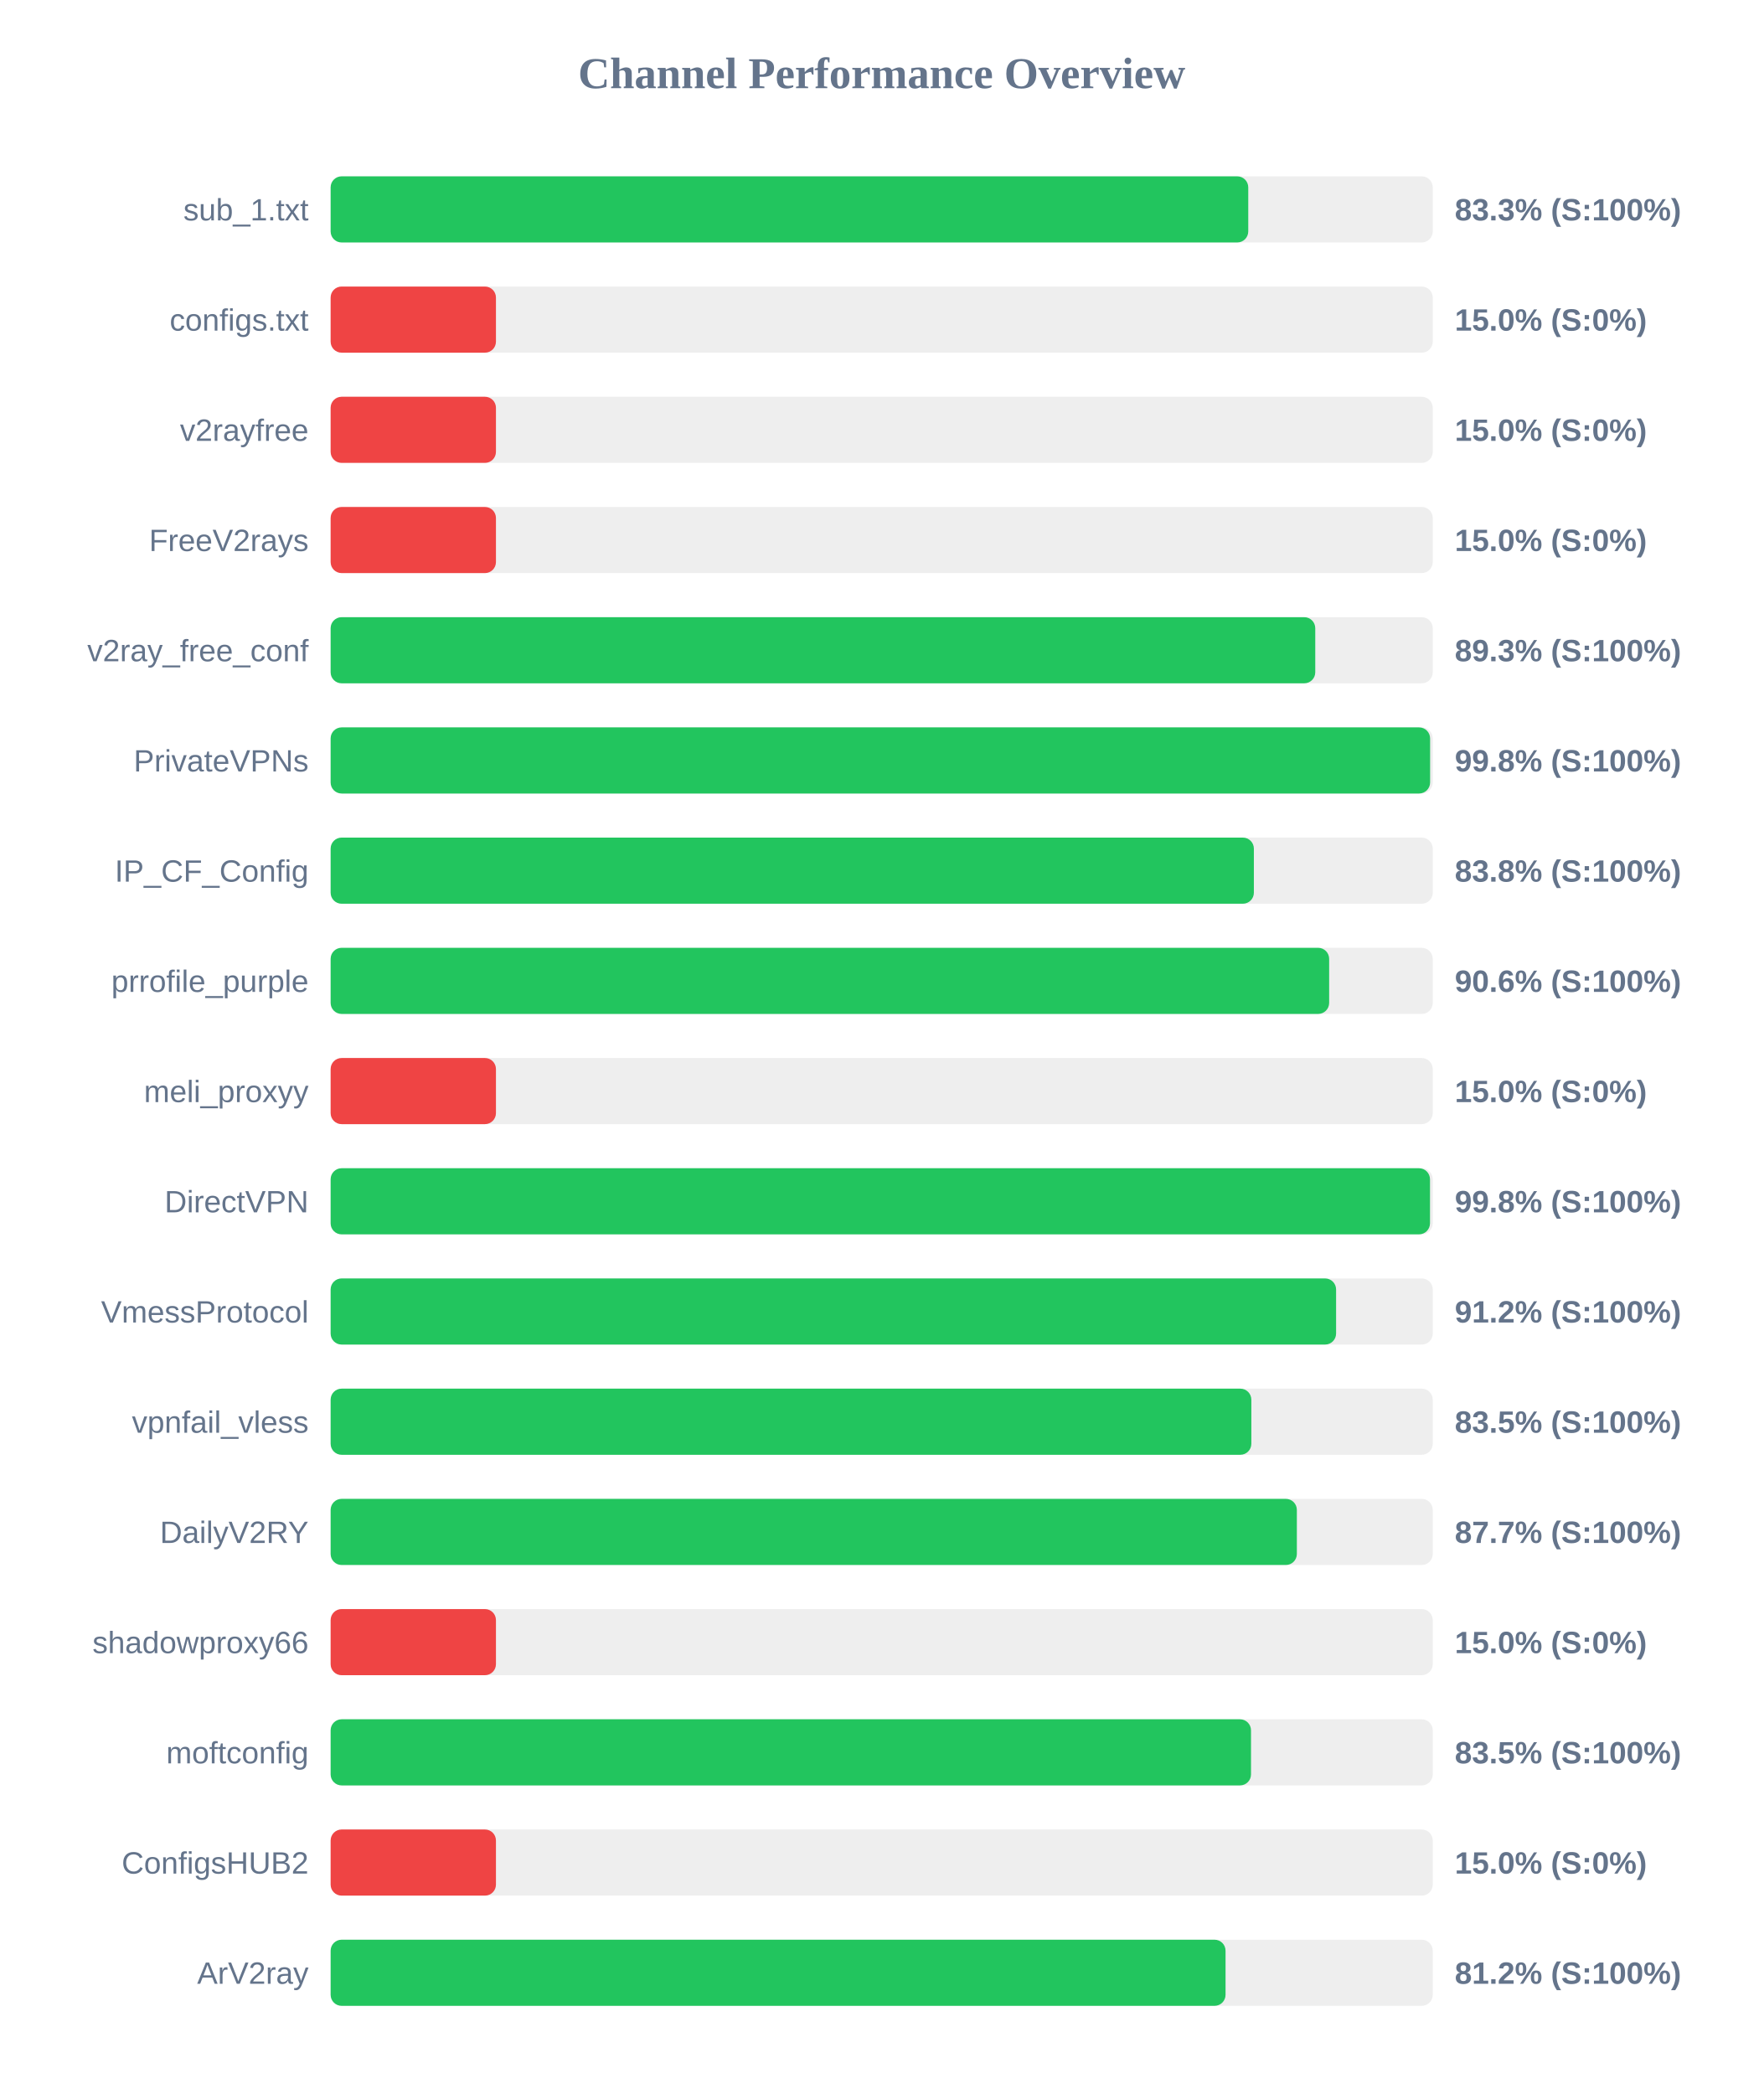
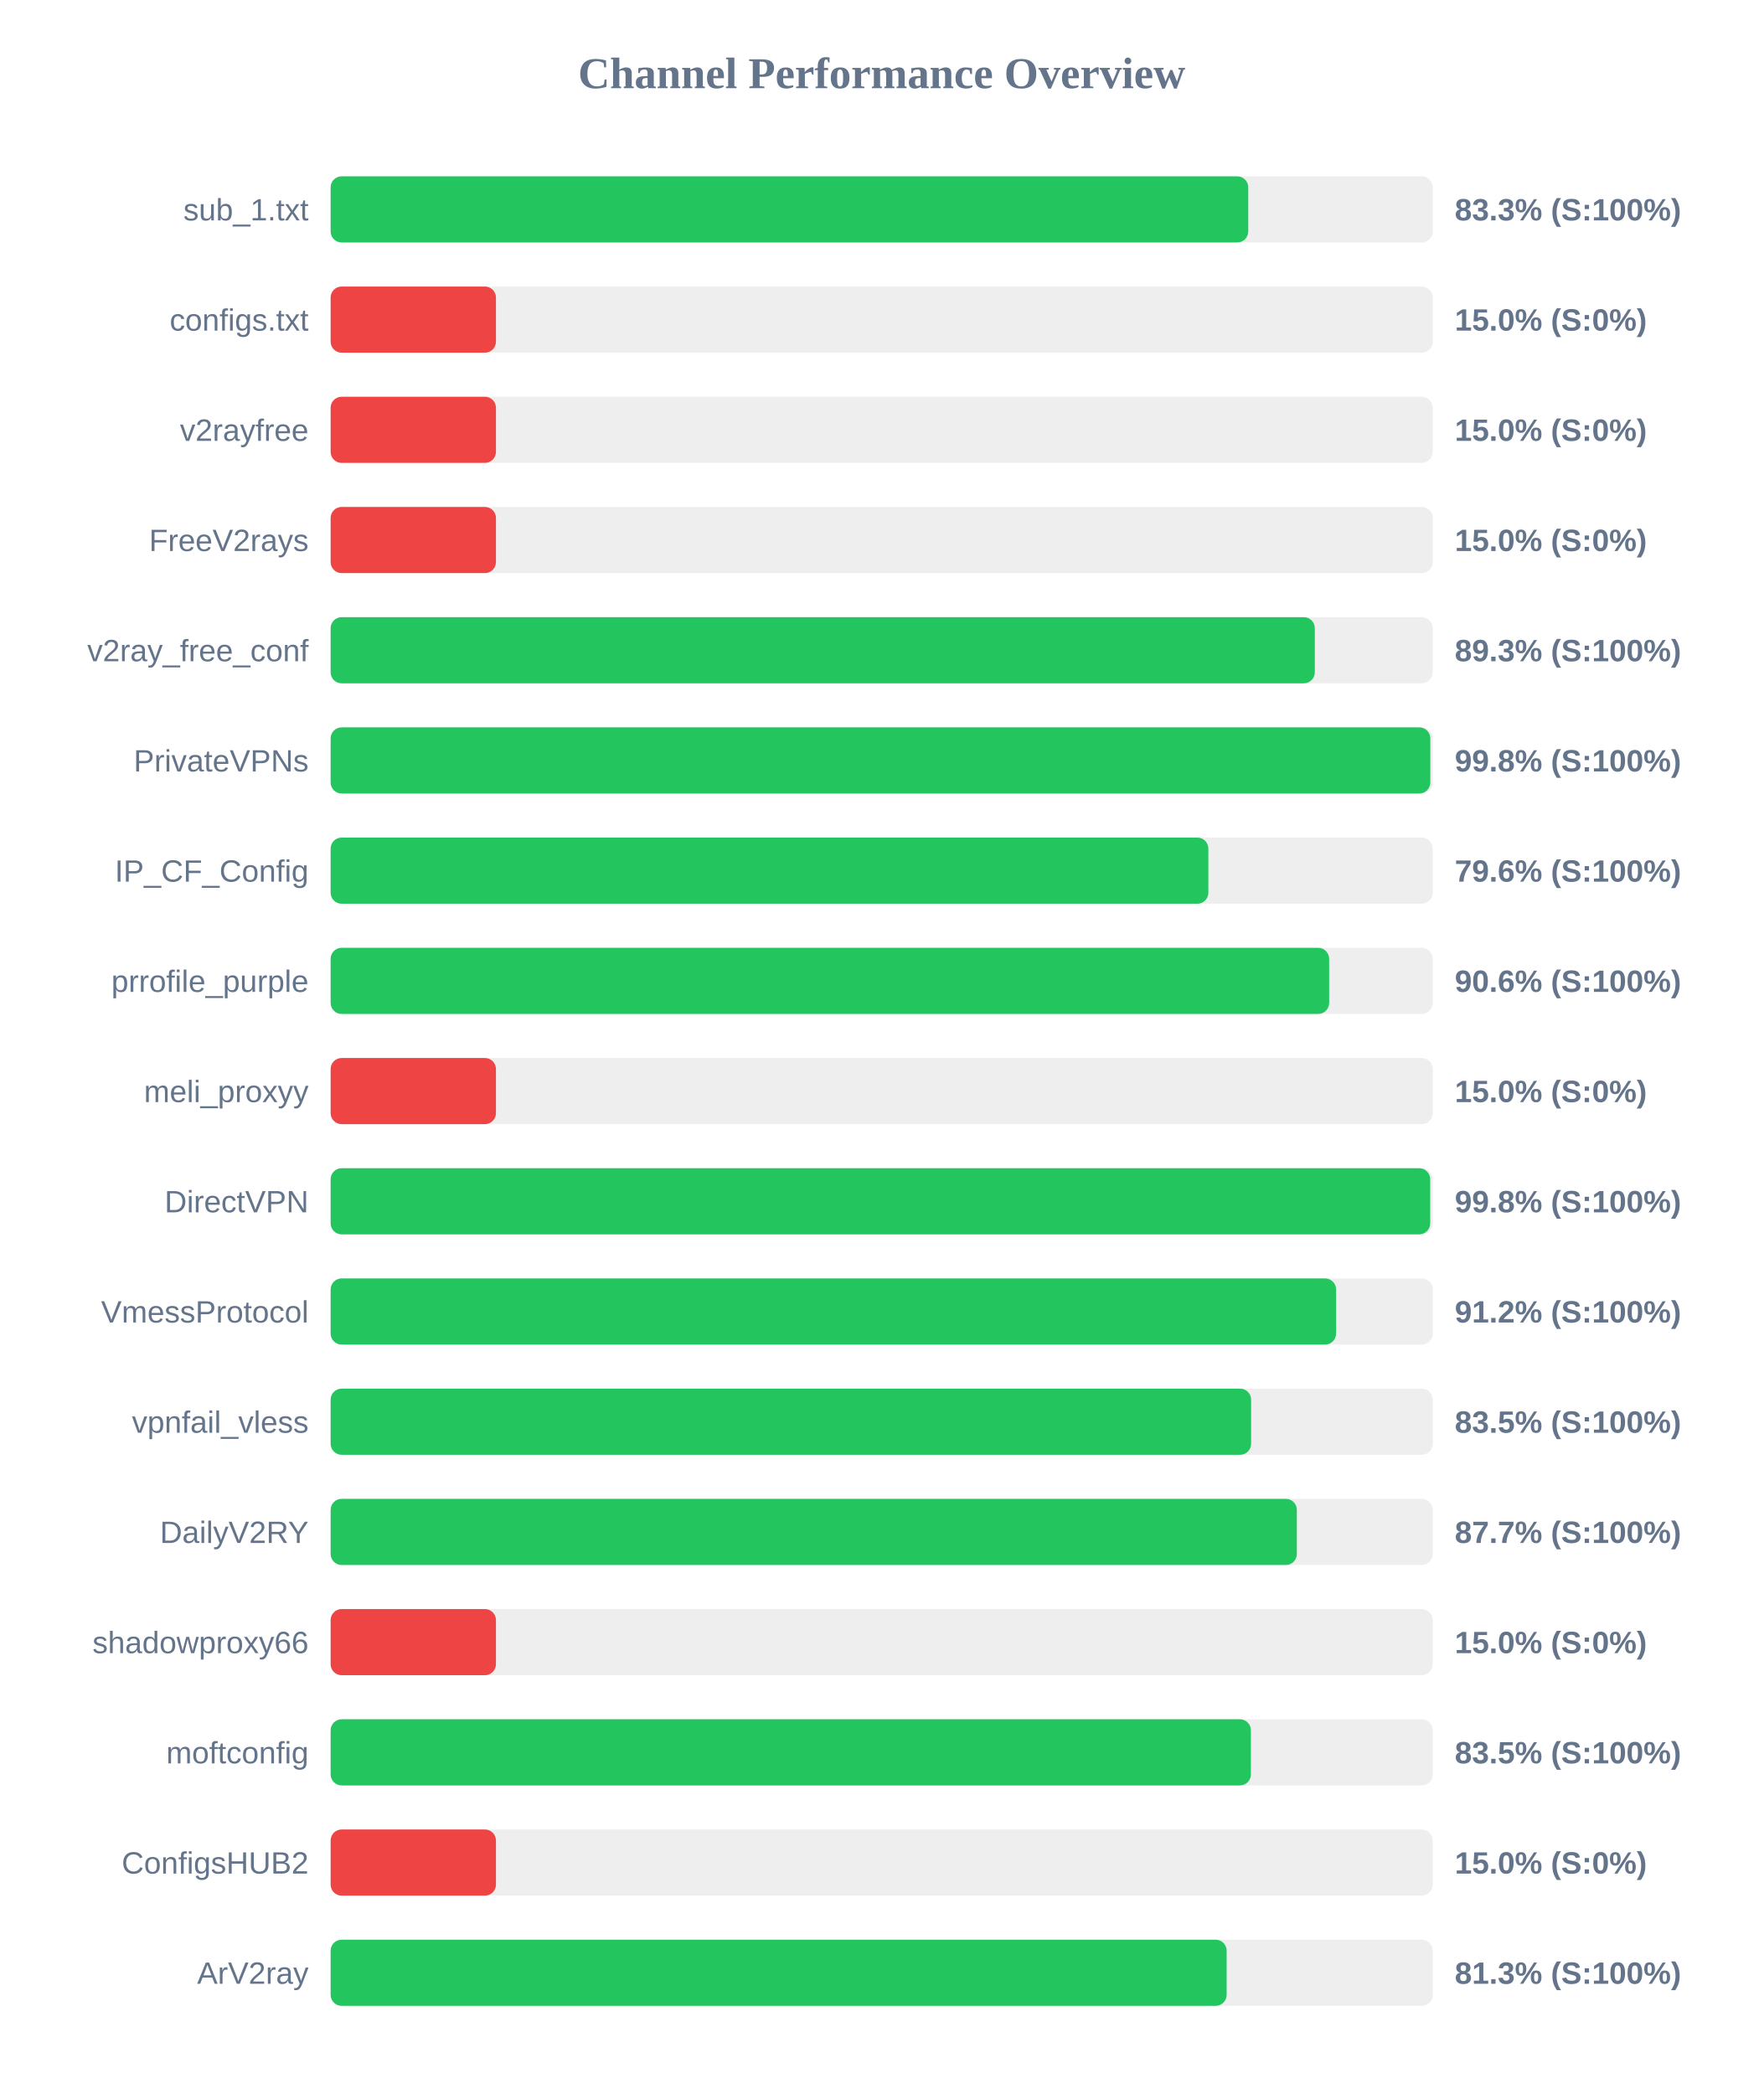
<svg xmlns="http://www.w3.org/2000/svg" width="800" height="950" version="1.1">
  <style>
        .row { font: 14px Arial; fill: #64748b; }
        .score { font: bold 14px Arial; fill: #64748b; }
    </style>
  <text x="400" y="40" text-anchor="middle" font-size="20px" font-weight="bold" fill="#64748b">Channel Performance Overview</text>
  <rect x="150" y="80" width="500" height="30" fill="#eee" rx="5" />
  <rect x="150" y="80" width="416.3" height="30" fill="#22c55e" rx="5" />
  <text x="140" y="100" text-anchor="end" class="row">sub_1.txt</text>
  <text x="660" y="100" text-anchor="start" class="score">83.3% (S:100%)</text>
  <rect x="150" y="130" width="500" height="30" fill="#eee" rx="5" />
  <rect x="150" y="130" width="75.0" height="30" fill="#ef4444" rx="5" />
  <text x="140" y="150" text-anchor="end" class="row">configs.txt</text>
  <text x="660" y="150" text-anchor="start" class="score">15.0% (S:0%)</text>
  <rect x="150" y="180" width="500" height="30" fill="#eee" rx="5" />
  <rect x="150" y="180" width="75.0" height="30" fill="#ef4444" rx="5" />
  <text x="140" y="200" text-anchor="end" class="row">v2rayfree</text>
  <text x="660" y="200" text-anchor="start" class="score">15.0% (S:0%)</text>
  <rect x="150" y="230" width="500" height="30" fill="#eee" rx="5" />
  <rect x="150" y="230" width="75.0" height="30" fill="#ef4444" rx="5" />
  <text x="140" y="250" text-anchor="end" class="row">FreeV2rays</text>
  <text x="660" y="250" text-anchor="start" class="score">15.0% (S:0%)</text>
  <rect x="150" y="280" width="500" height="30" fill="#eee" rx="5" />
-   <rect x="150" y="280" width="446.7" height="30" fill="#22c55e" rx="5" />
+   <rect x="150" y="280" width="446.5" height="30" fill="#22c55e" rx="5" />
  <text x="140" y="300" text-anchor="end" class="row">v2ray_free_conf</text>
  <text x="660" y="300" text-anchor="start" class="score">89.3% (S:100%)</text>
  <rect x="150" y="330" width="500" height="30" fill="#eee" rx="5" />
-   <rect x="150" y="330" width="498.8" height="30" fill="#22c55e" rx="5" />
+   <rect x="150" y="330" width="498.9" height="30" fill="#22c55e" rx="5" />
  <text x="140" y="350" text-anchor="end" class="row">PrivateVPNs</text>
  <text x="660" y="350" text-anchor="start" class="score">99.8% (S:100%)</text>
  <rect x="150" y="380" width="500" height="30" fill="#eee" rx="5" />
-   <rect x="150" y="380" width="418.85" height="30" fill="#22c55e" rx="5" />
+   <rect x="150" y="380" width="398.2" height="30" fill="#22c55e" rx="5" />
  <text x="140" y="400" text-anchor="end" class="row">IP_CF_Config</text>
-   <text x="660" y="400" text-anchor="start" class="score">83.8% (S:100%)</text>
+   <text x="660" y="400" text-anchor="start" class="score">79.6% (S:100%)</text>
  <rect x="150" y="430" width="500" height="30" fill="#eee" rx="5" />
  <rect x="150" y="430" width="453.0" height="30" fill="#22c55e" rx="5" />
  <text x="140" y="450" text-anchor="end" class="row">prrofile_purple</text>
  <text x="660" y="450" text-anchor="start" class="score">90.6% (S:100%)</text>
  <rect x="150" y="480" width="500" height="30" fill="#eee" rx="5" />
  <rect x="150" y="480" width="75.0" height="30" fill="#ef4444" rx="5" />
  <text x="140" y="500" text-anchor="end" class="row">meli_proxyy</text>
  <text x="660" y="500" text-anchor="start" class="score">15.0% (S:0%)</text>
  <rect x="150" y="530" width="500" height="30" fill="#eee" rx="5" />
-   <rect x="150" y="530" width="498.75" height="30" fill="#22c55e" rx="5" />
+   <rect x="150" y="530" width="498.85" height="30" fill="#22c55e" rx="5" />
  <text x="140" y="550" text-anchor="end" class="row">DirectVPN</text>
  <text x="660" y="550" text-anchor="start" class="score">99.8% (S:100%)</text>
  <rect x="150" y="580" width="500" height="30" fill="#eee" rx="5" />
  <rect x="150" y="580" width="456.15" height="30" fill="#22c55e" rx="5" />
  <text x="140" y="600" text-anchor="end" class="row">VmessProtocol</text>
  <text x="660" y="600" text-anchor="start" class="score">91.2% (S:100%)</text>
  <rect x="150" y="630" width="500" height="30" fill="#eee" rx="5" />
-   <rect x="150" y="630" width="417.7" height="30" fill="#22c55e" rx="5" />
+   <rect x="150" y="630" width="417.6" height="30" fill="#22c55e" rx="5" />
  <text x="140" y="650" text-anchor="end" class="row">vpnfail_vless</text>
  <text x="660" y="650" text-anchor="start" class="score">83.5% (S:100%)</text>
  <rect x="150" y="680" width="500" height="30" fill="#eee" rx="5" />
  <rect x="150" y="680" width="438.35" height="30" fill="#22c55e" rx="5" />
  <text x="140" y="700" text-anchor="end" class="row">DailyV2RY</text>
  <text x="660" y="700" text-anchor="start" class="score">87.7% (S:100%)</text>
  <rect x="150" y="730" width="500" height="30" fill="#eee" rx="5" />
  <rect x="150" y="730" width="75.0" height="30" fill="#ef4444" rx="5" />
  <text x="140" y="750" text-anchor="end" class="row">shadowproxy66</text>
  <text x="660" y="750" text-anchor="start" class="score">15.0% (S:0%)</text>
  <rect x="150" y="780" width="500" height="30" fill="#eee" rx="5" />
-   <rect x="150" y="780" width="417.55" height="30" fill="#22c55e" rx="5" />
+   <rect x="150" y="780" width="417.5" height="30" fill="#22c55e" rx="5" />
  <text x="140" y="800" text-anchor="end" class="row">moftconfig</text>
  <text x="660" y="800" text-anchor="start" class="score">83.5% (S:100%)</text>
  <rect x="150" y="830" width="500" height="30" fill="#eee" rx="5" />
  <rect x="150" y="830" width="75.0" height="30" fill="#ef4444" rx="5" />
  <text x="140" y="850" text-anchor="end" class="row">ConfigsHUB2</text>
  <text x="660" y="850" text-anchor="start" class="score">15.0% (S:0%)</text>
  <rect x="150" y="880" width="500" height="30" fill="#eee" rx="5" />
-   <rect x="150" y="880" width="406.0" height="30" fill="#22c55e" rx="5" />
+   <rect x="150" y="880" width="406.5" height="30" fill="#22c55e" rx="5" />
  <text x="140" y="900" text-anchor="end" class="row">ArV2ray</text>
-   <text x="660" y="900" text-anchor="start" class="score">81.2% (S:100%)</text>
+   <text x="660" y="900" text-anchor="start" class="score">81.3% (S:100%)</text>
</svg>
